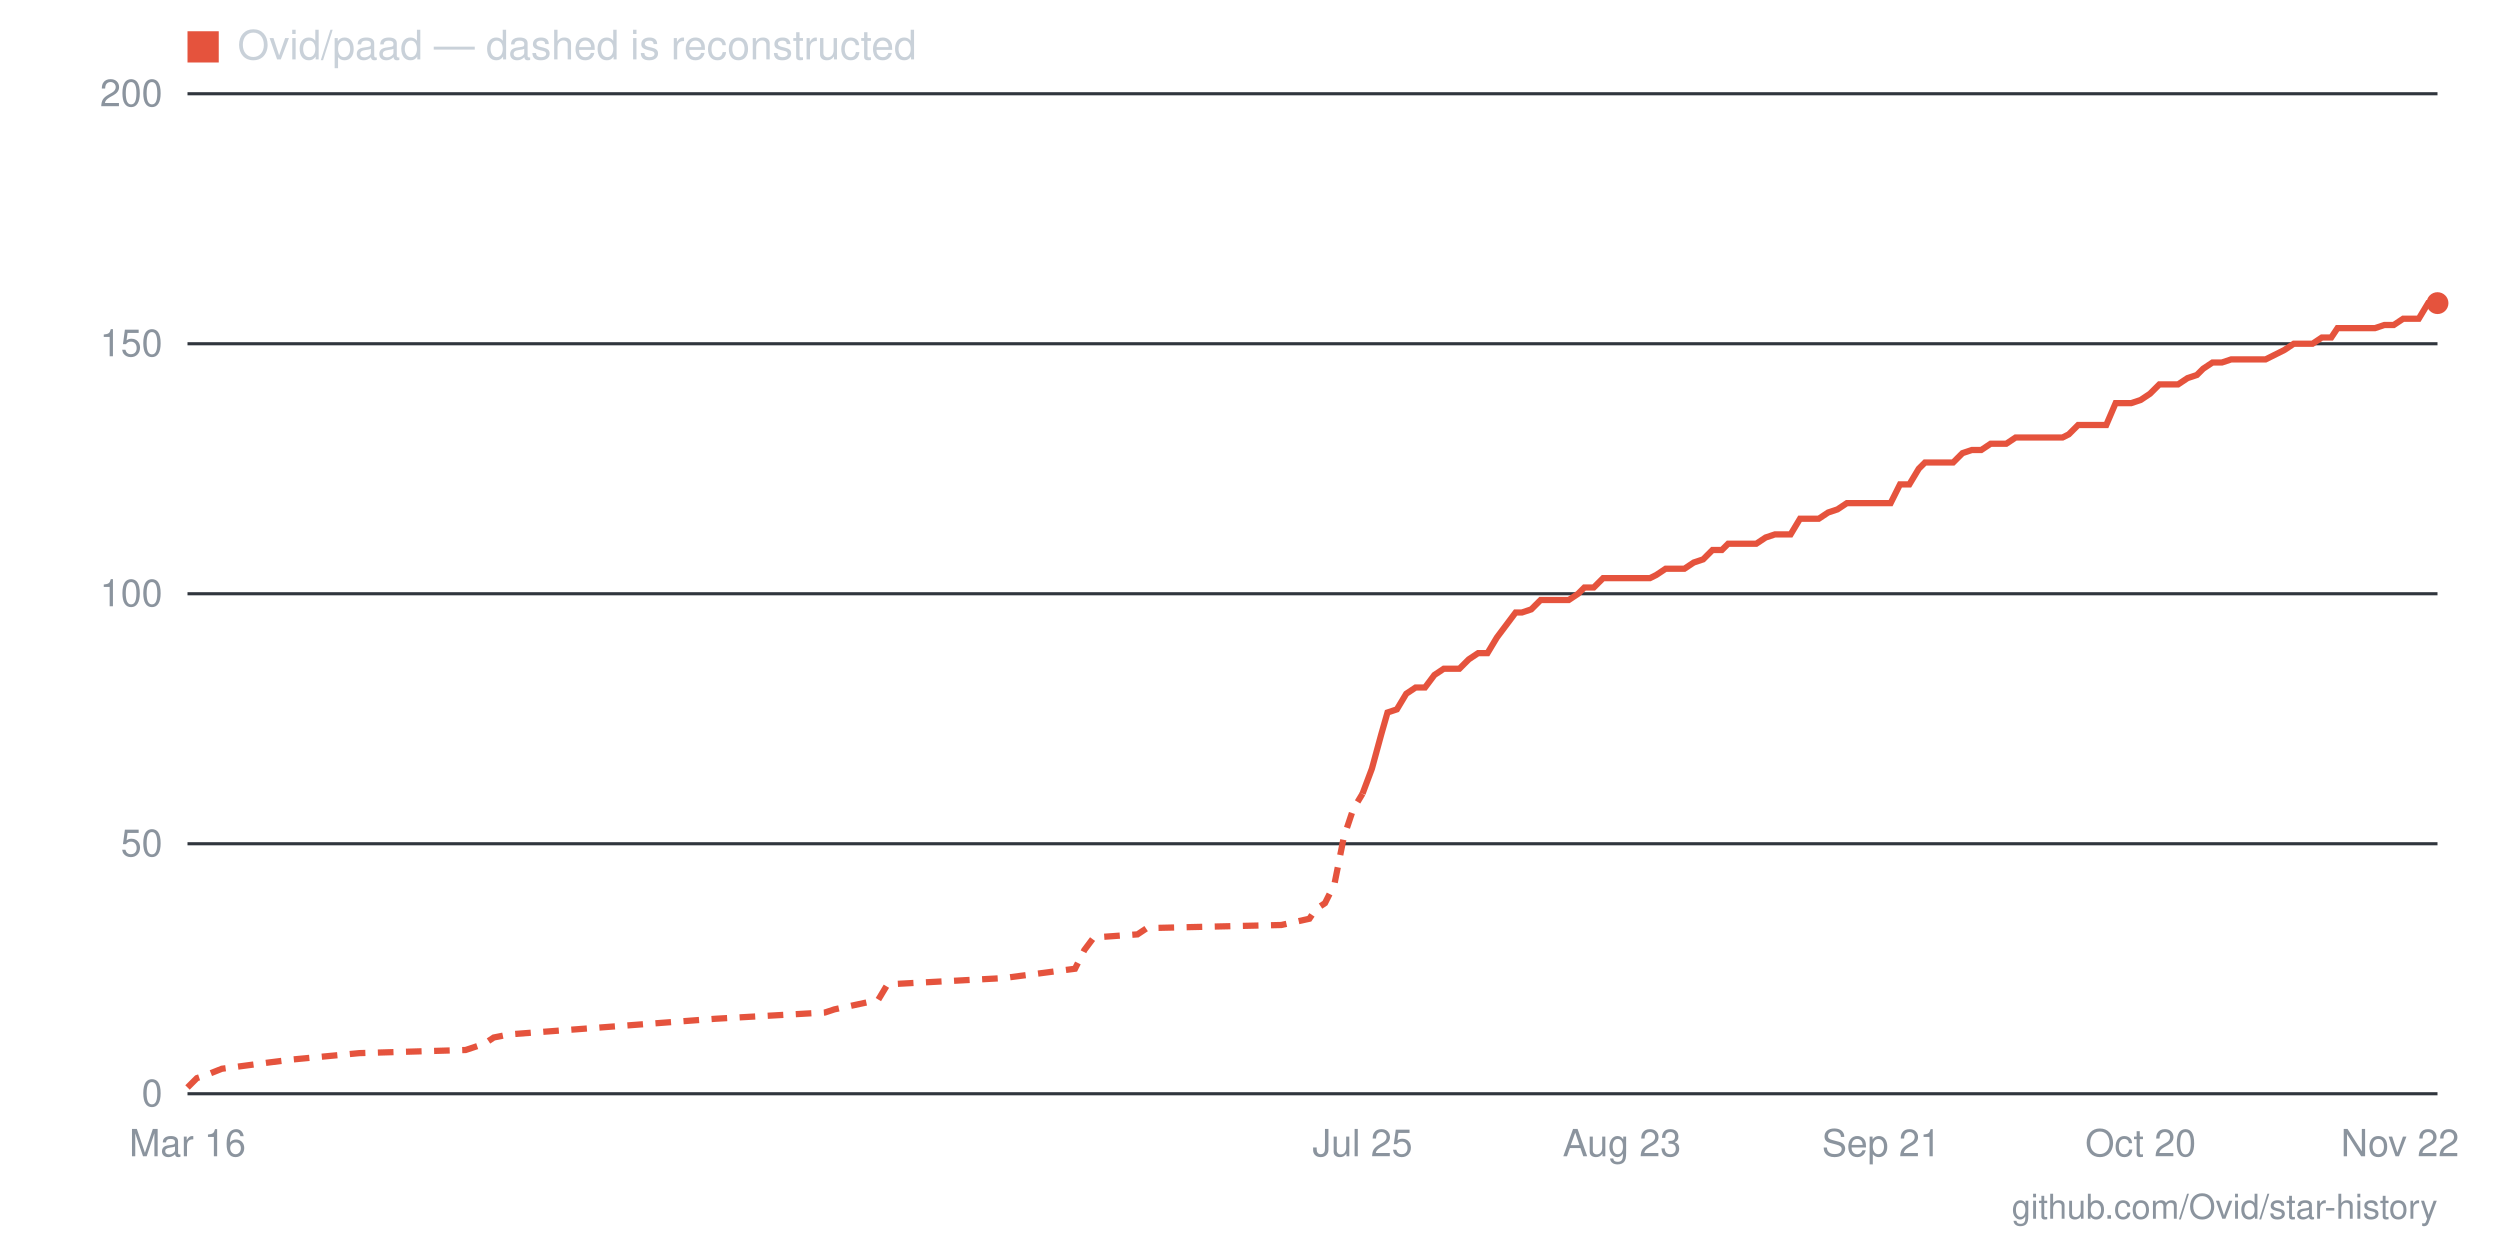
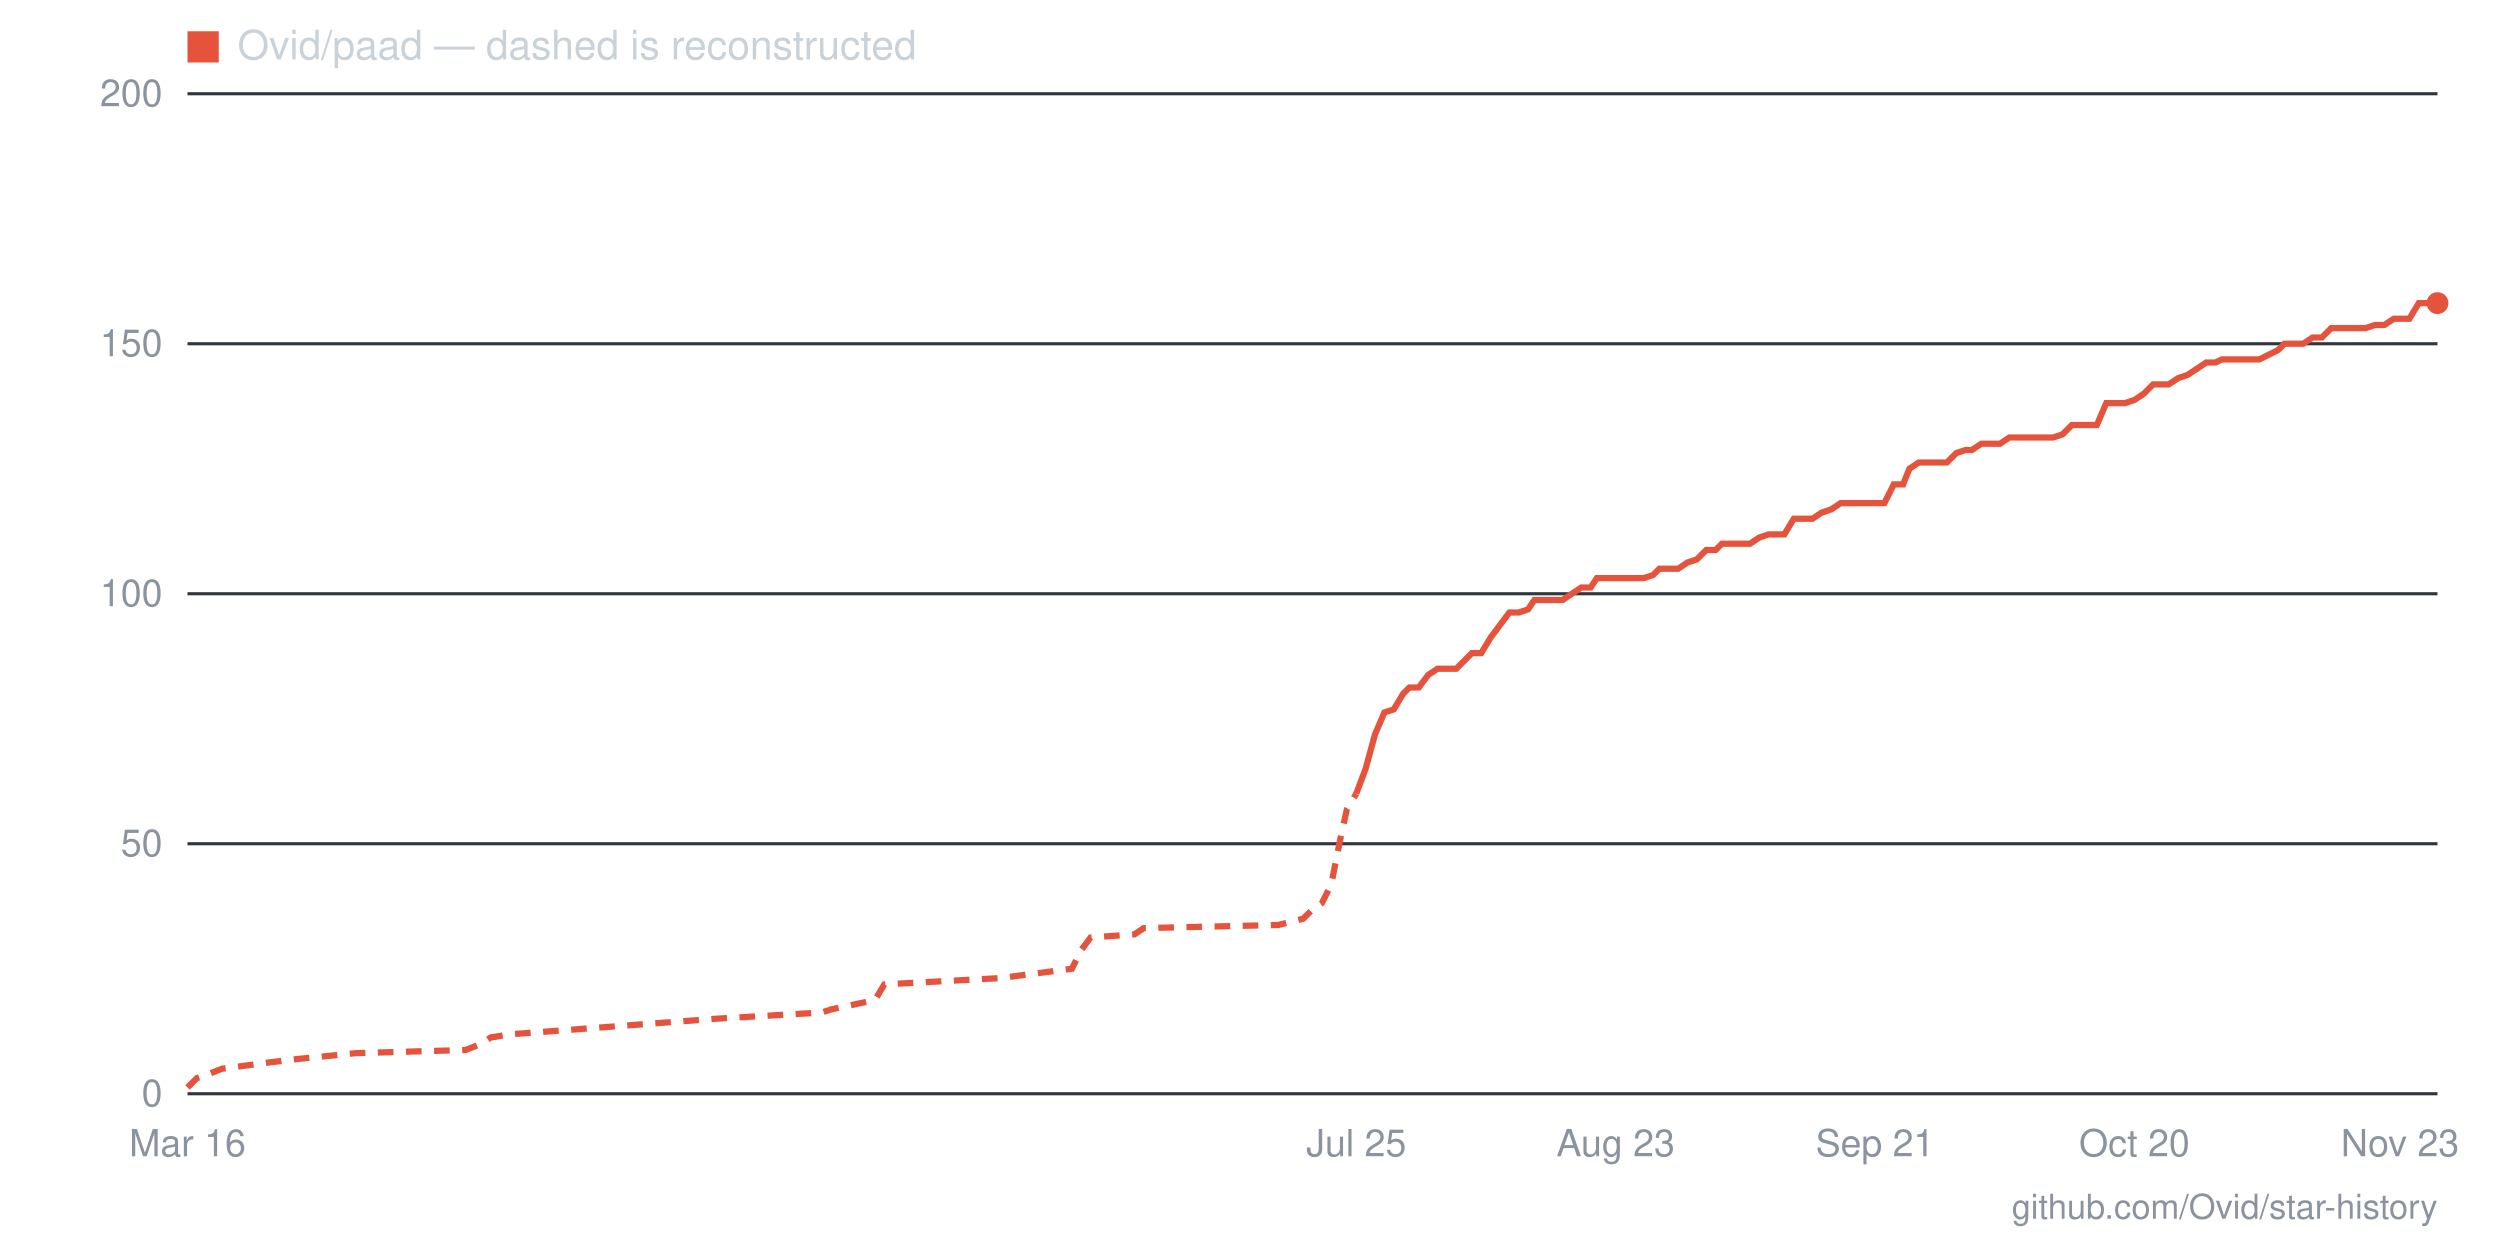
- <svg xmlns="http://www.w3.org/2000/svg" viewBox="0 0 800 400" width="800" height="400" role="img" aria-label="Star history for Ovid/paad: 158 stars as of 2026-11-22">
+ <svg xmlns="http://www.w3.org/2000/svg" viewBox="0 0 800 400" width="800" height="400" role="img" aria-label="Star history for Ovid/paad: 158 stars as of 2026-11-23">
  <line x1="60" y1="350" x2="780" y2="350" stroke="#30363d" stroke-width="1" />
  <text x="52" y="354" text-anchor="end" font-family="-apple-system,BlinkMacSystemFont,'Segoe UI',Helvetica,Arial,sans-serif" font-size="12" fill="#8b949e">0</text>
  <line x1="60" y1="270" x2="780" y2="270" stroke="#30363d" stroke-width="1" />
  <text x="52" y="274" text-anchor="end" font-family="-apple-system,BlinkMacSystemFont,'Segoe UI',Helvetica,Arial,sans-serif" font-size="12" fill="#8b949e">50</text>
  <line x1="60" y1="190" x2="780" y2="190" stroke="#30363d" stroke-width="1" />
  <text x="52" y="194" text-anchor="end" font-family="-apple-system,BlinkMacSystemFont,'Segoe UI',Helvetica,Arial,sans-serif" font-size="12" fill="#8b949e">100</text>
  <line x1="60" y1="110" x2="780" y2="110" stroke="#30363d" stroke-width="1" />
  <text x="52" y="114" text-anchor="end" font-family="-apple-system,BlinkMacSystemFont,'Segoe UI',Helvetica,Arial,sans-serif" font-size="12" fill="#8b949e">150</text>
  <line x1="60" y1="30" x2="780" y2="30" stroke="#30363d" stroke-width="1" />
  <text x="52" y="34" text-anchor="end" font-family="-apple-system,BlinkMacSystemFont,'Segoe UI',Helvetica,Arial,sans-serif" font-size="12" fill="#8b949e">200</text>
-   <text x="768" y="370" text-anchor="middle" font-family="-apple-system,BlinkMacSystemFont,'Segoe UI',Helvetica,Arial,sans-serif" font-size="12" fill="#8b949e">Nov 22</text>
-   <text x="685" y="370" text-anchor="middle" font-family="-apple-system,BlinkMacSystemFont,'Segoe UI',Helvetica,Arial,sans-serif" font-size="12" fill="#8b949e">Oct 20</text>
-   <text x="602" y="370" text-anchor="middle" font-family="-apple-system,BlinkMacSystemFont,'Segoe UI',Helvetica,Arial,sans-serif" font-size="12" fill="#8b949e">Sep 21</text>
-   <text x="519" y="370" text-anchor="middle" font-family="-apple-system,BlinkMacSystemFont,'Segoe UI',Helvetica,Arial,sans-serif" font-size="12" fill="#8b949e">Aug 23</text>
-   <text x="436" y="370" text-anchor="middle" font-family="-apple-system,BlinkMacSystemFont,'Segoe UI',Helvetica,Arial,sans-serif" font-size="12" fill="#8b949e">Jul 25</text>
+   <text x="768" y="370" text-anchor="middle" font-family="-apple-system,BlinkMacSystemFont,'Segoe UI',Helvetica,Arial,sans-serif" font-size="12" fill="#8b949e">Nov 23</text>
+   <text x="683" y="370" text-anchor="middle" font-family="-apple-system,BlinkMacSystemFont,'Segoe UI',Helvetica,Arial,sans-serif" font-size="12" fill="#8b949e">Oct 20</text>
+   <text x="600" y="370" text-anchor="middle" font-family="-apple-system,BlinkMacSystemFont,'Segoe UI',Helvetica,Arial,sans-serif" font-size="12" fill="#8b949e">Sep 21</text>
+   <text x="517" y="370" text-anchor="middle" font-family="-apple-system,BlinkMacSystemFont,'Segoe UI',Helvetica,Arial,sans-serif" font-size="12" fill="#8b949e">Aug 23</text>
+   <text x="434" y="370" text-anchor="middle" font-family="-apple-system,BlinkMacSystemFont,'Segoe UI',Helvetica,Arial,sans-serif" font-size="12" fill="#8b949e">Jul 25</text>
  <text x="60" y="370" text-anchor="middle" font-family="-apple-system,BlinkMacSystemFont,'Segoe UI',Helvetica,Arial,sans-serif" font-size="12" fill="#8b949e">Mar 16</text>
-   <polyline fill="none" stroke="#e5533d" stroke-width="2" stroke-dasharray="5 4" points="60,348 63,345 66,344 71,342 86,340 94,339 115,337 149,336 155,334 158,332 163,331 229,326 264,324 267,323 281,320 284,315 321,313 344,310 347,304 350,300 364,299 367,297 410,296 419,294 421,291 424,289 427,283 430,268 433,259 436,254" />
-   <polyline fill="none" stroke="#e5533d" stroke-width="2" points="436,254 439,246 442,235 444,228 447,227 450,222 453,220 456,220 459,216 462,214 464,214 467,214 470,211 473,209 476,209 479,204 482,200 485,196 487,196 490,195 493,192 496,192 499,192 502,192 505,190 507,188 510,188 513,185 516,185 519,185 522,185 525,185 528,185 530,184 533,182 536,182 539,182 542,180 545,179 548,176 551,176 553,174 556,174 559,174 562,174 565,172 568,171 571,171 573,171 576,166 579,166 582,166 585,164 588,163 591,161 594,161 596,161 599,161 602,161 605,161 608,155 611,155 614,150 616,148 619,148 622,148 625,148 628,145 631,144 634,144 637,142 639,142 642,142 645,140 648,140 651,140 654,140 657,140 660,140 662,139 665,136 668,136 671,136 674,136 677,129 680,129 682,129 685,128 688,126 691,123 694,123 697,123 700,121 703,120 705,118 708,116 711,116 714,115 717,115 720,115 723,115 725,115 731,112 734,110 737,110 740,110 743,108 746,108 748,105 751,105 754,105 757,105 760,105 763,104 766,104 769,102 771,102 774,102 777,97 780,97" />
+   <polyline fill="none" stroke="#e5533d" stroke-width="2" stroke-dasharray="5 4" points="60,348 63,345 66,344 71,342 86,340 94,339 114,337 149,336 154,334 157,332 163,331 229,326 263,324 266,323 280,320 283,315 320,313 343,310 346,304 349,300 363,299 366,297 409,296 417,294 420,291 423,289 426,283 429,268 431,259 434,254" />
+   <polyline fill="none" stroke="#e5533d" stroke-width="2" points="434,254 437,246 440,235 443,228 446,227 449,222 451,220 454,220 457,216 460,214 463,214 466,214 469,211 471,209 474,209 477,204 480,200 483,196 486,196 489,195 491,192 494,192 497,192 500,192 503,190 506,188 509,188 511,185 514,185 517,185 520,185 523,185 526,185 529,184 531,182 534,182 537,182 540,180 543,179 546,176 549,176 551,174 554,174 557,174 560,174 563,172 566,171 569,171 571,171 574,166 577,166 580,166 583,164 586,163 589,161 591,161 594,161 597,161 600,161 603,161 606,155 609,155 611,150 614,148 617,148 620,148 623,148 626,145 629,144 631,144 634,142 637,142 640,142 643,140 646,140 649,140 651,140 654,140 657,140 660,139 663,136 666,136 669,136 671,136 674,129 677,129 680,129 683,128 686,126 689,123 691,123 694,123 697,121 700,120 703,118 706,116 709,116 711,115 714,115 717,115 720,115 723,115 729,112 731,110 734,110 737,110 740,108 743,108 746,105 749,105 751,105 754,105 757,105 760,104 763,104 766,102 769,102 771,102 774,97 777,97 780,97" />
  <circle cx="780" cy="97" r="3.5" fill="#e5533d" />
  <rect x="60" y="10" width="10" height="10" fill="#e5533d" />
  <text x="76" y="19" font-family="-apple-system,BlinkMacSystemFont,'Segoe UI',Helvetica,Arial,sans-serif" font-size="13" fill="#c9d1d9">Ovid/paad — dashed is reconstructed</text>
  <text x="780" y="390" text-anchor="end" font-family="-apple-system,BlinkMacSystemFont,'Segoe UI',Helvetica,Arial,sans-serif" font-size="11" fill="#8b949e">github.com/Ovid/star-history</text>
</svg>
